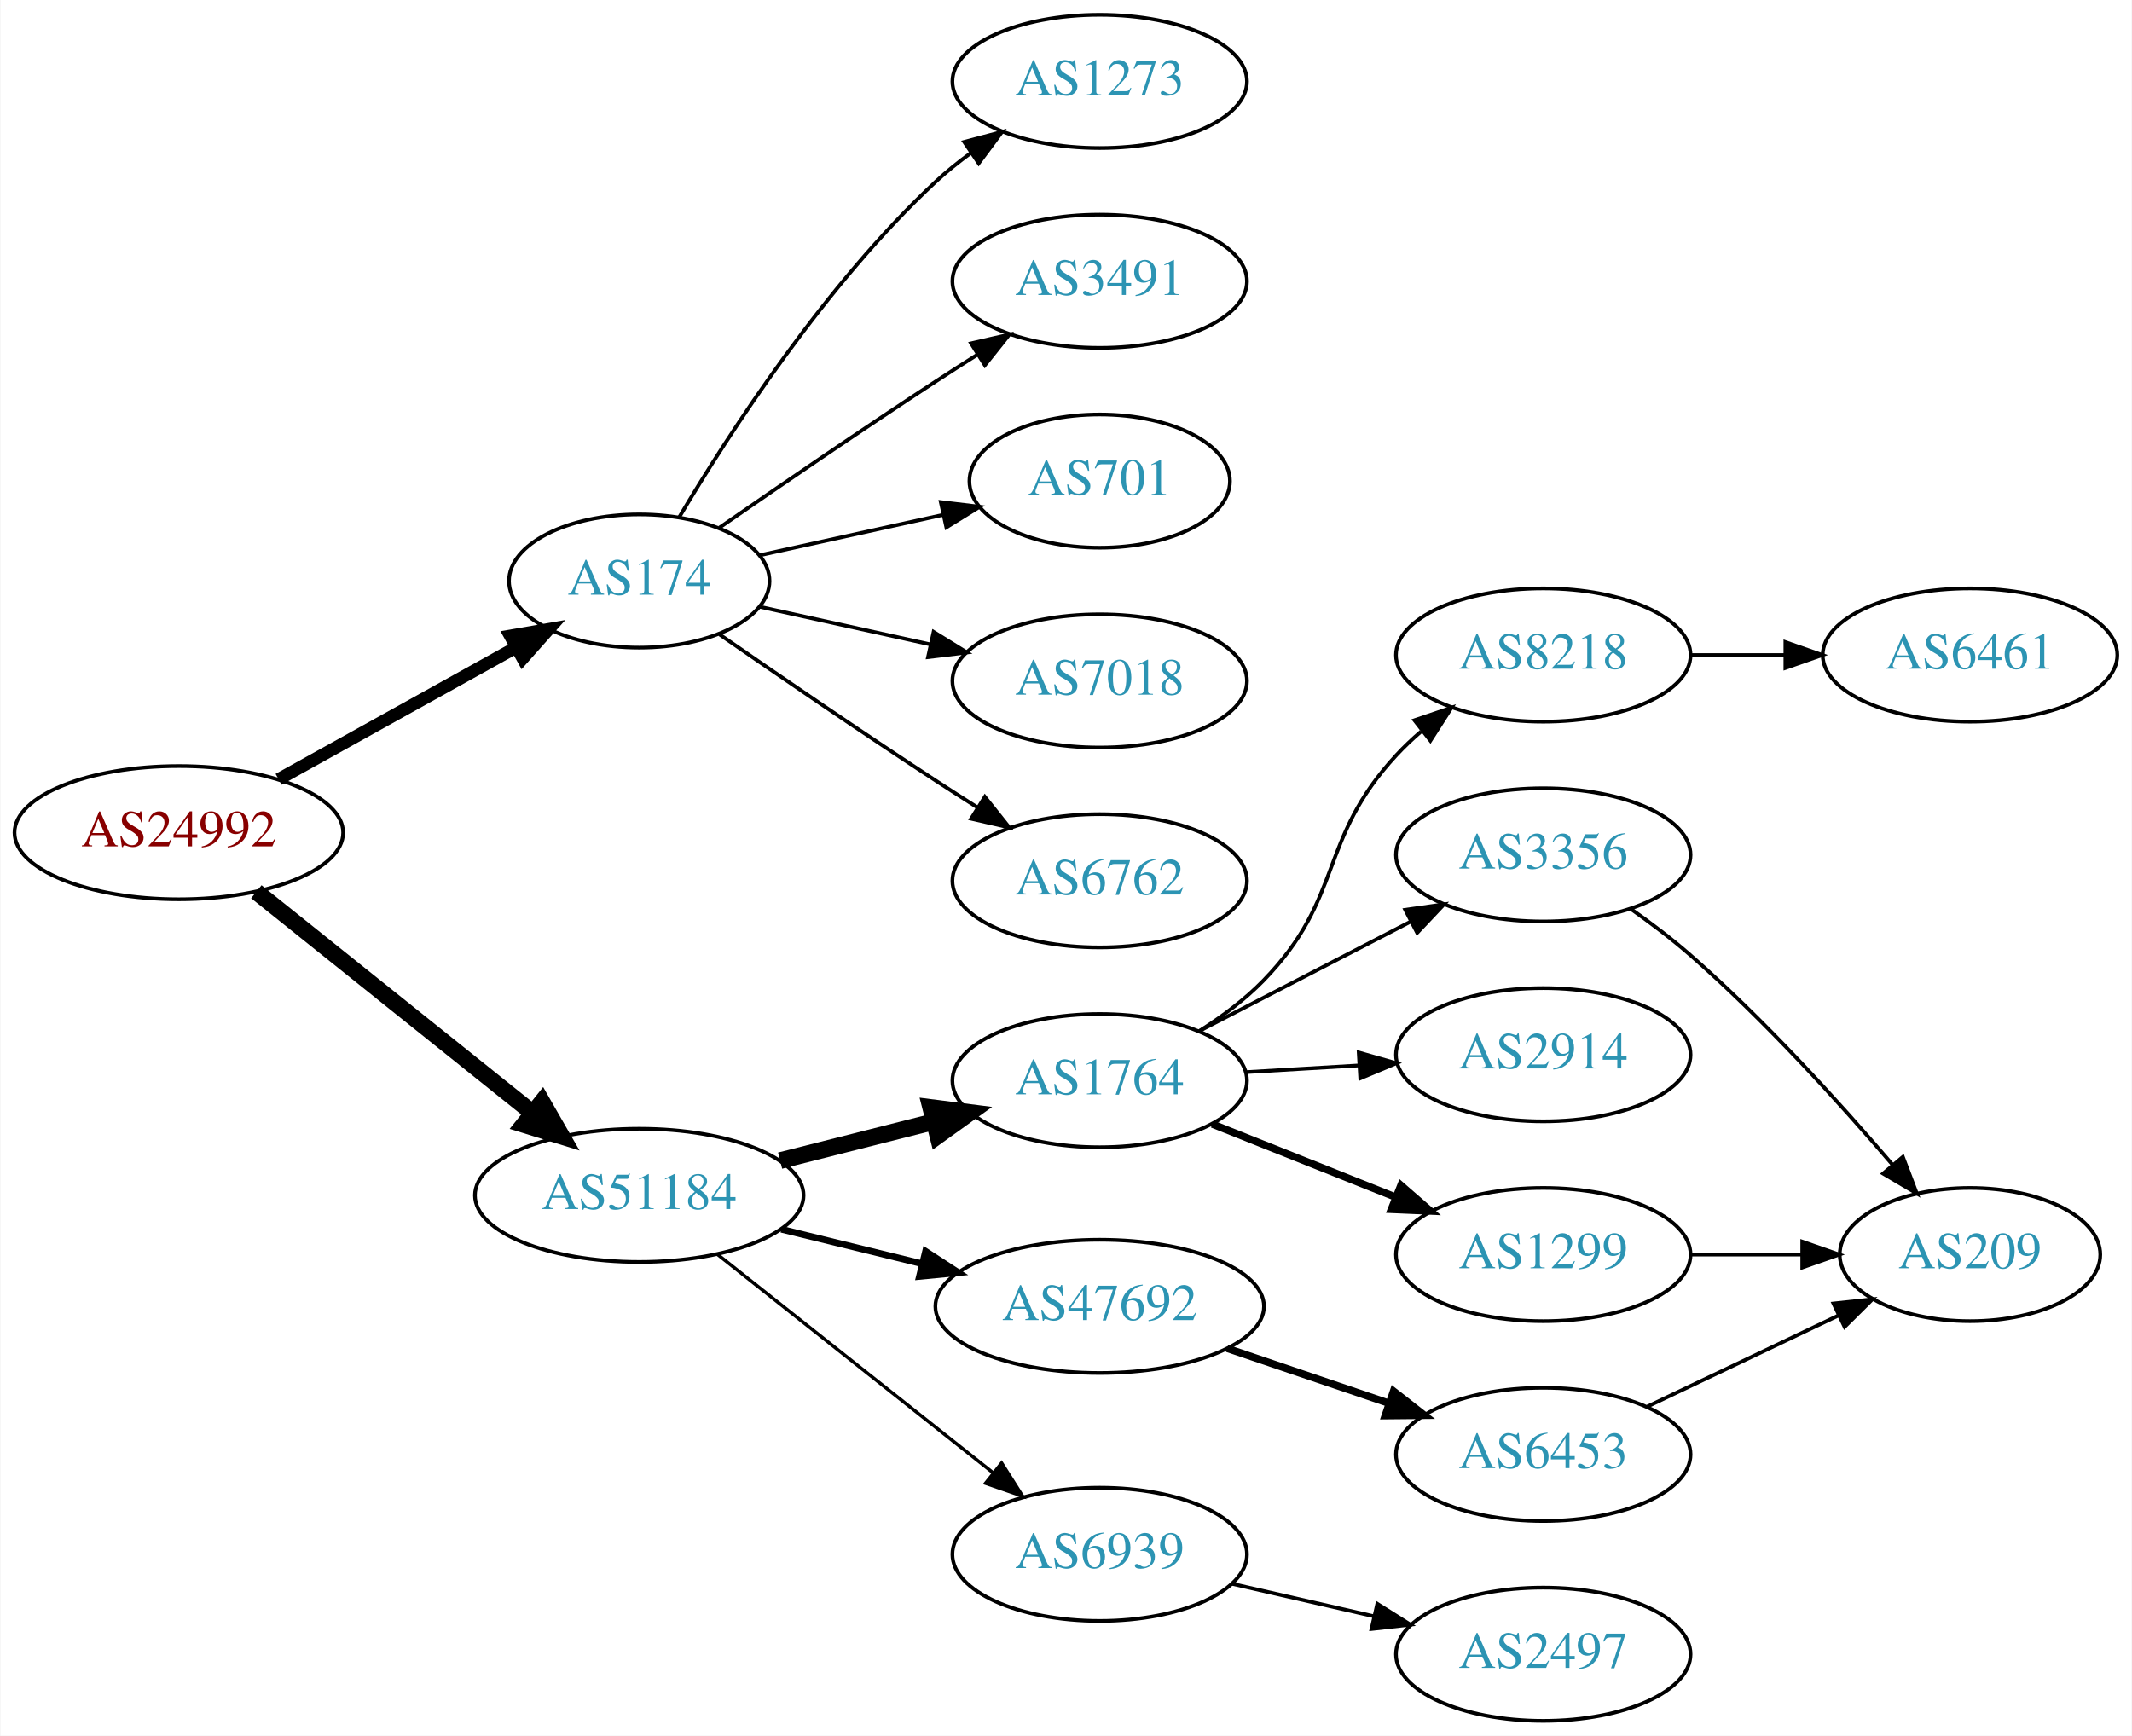
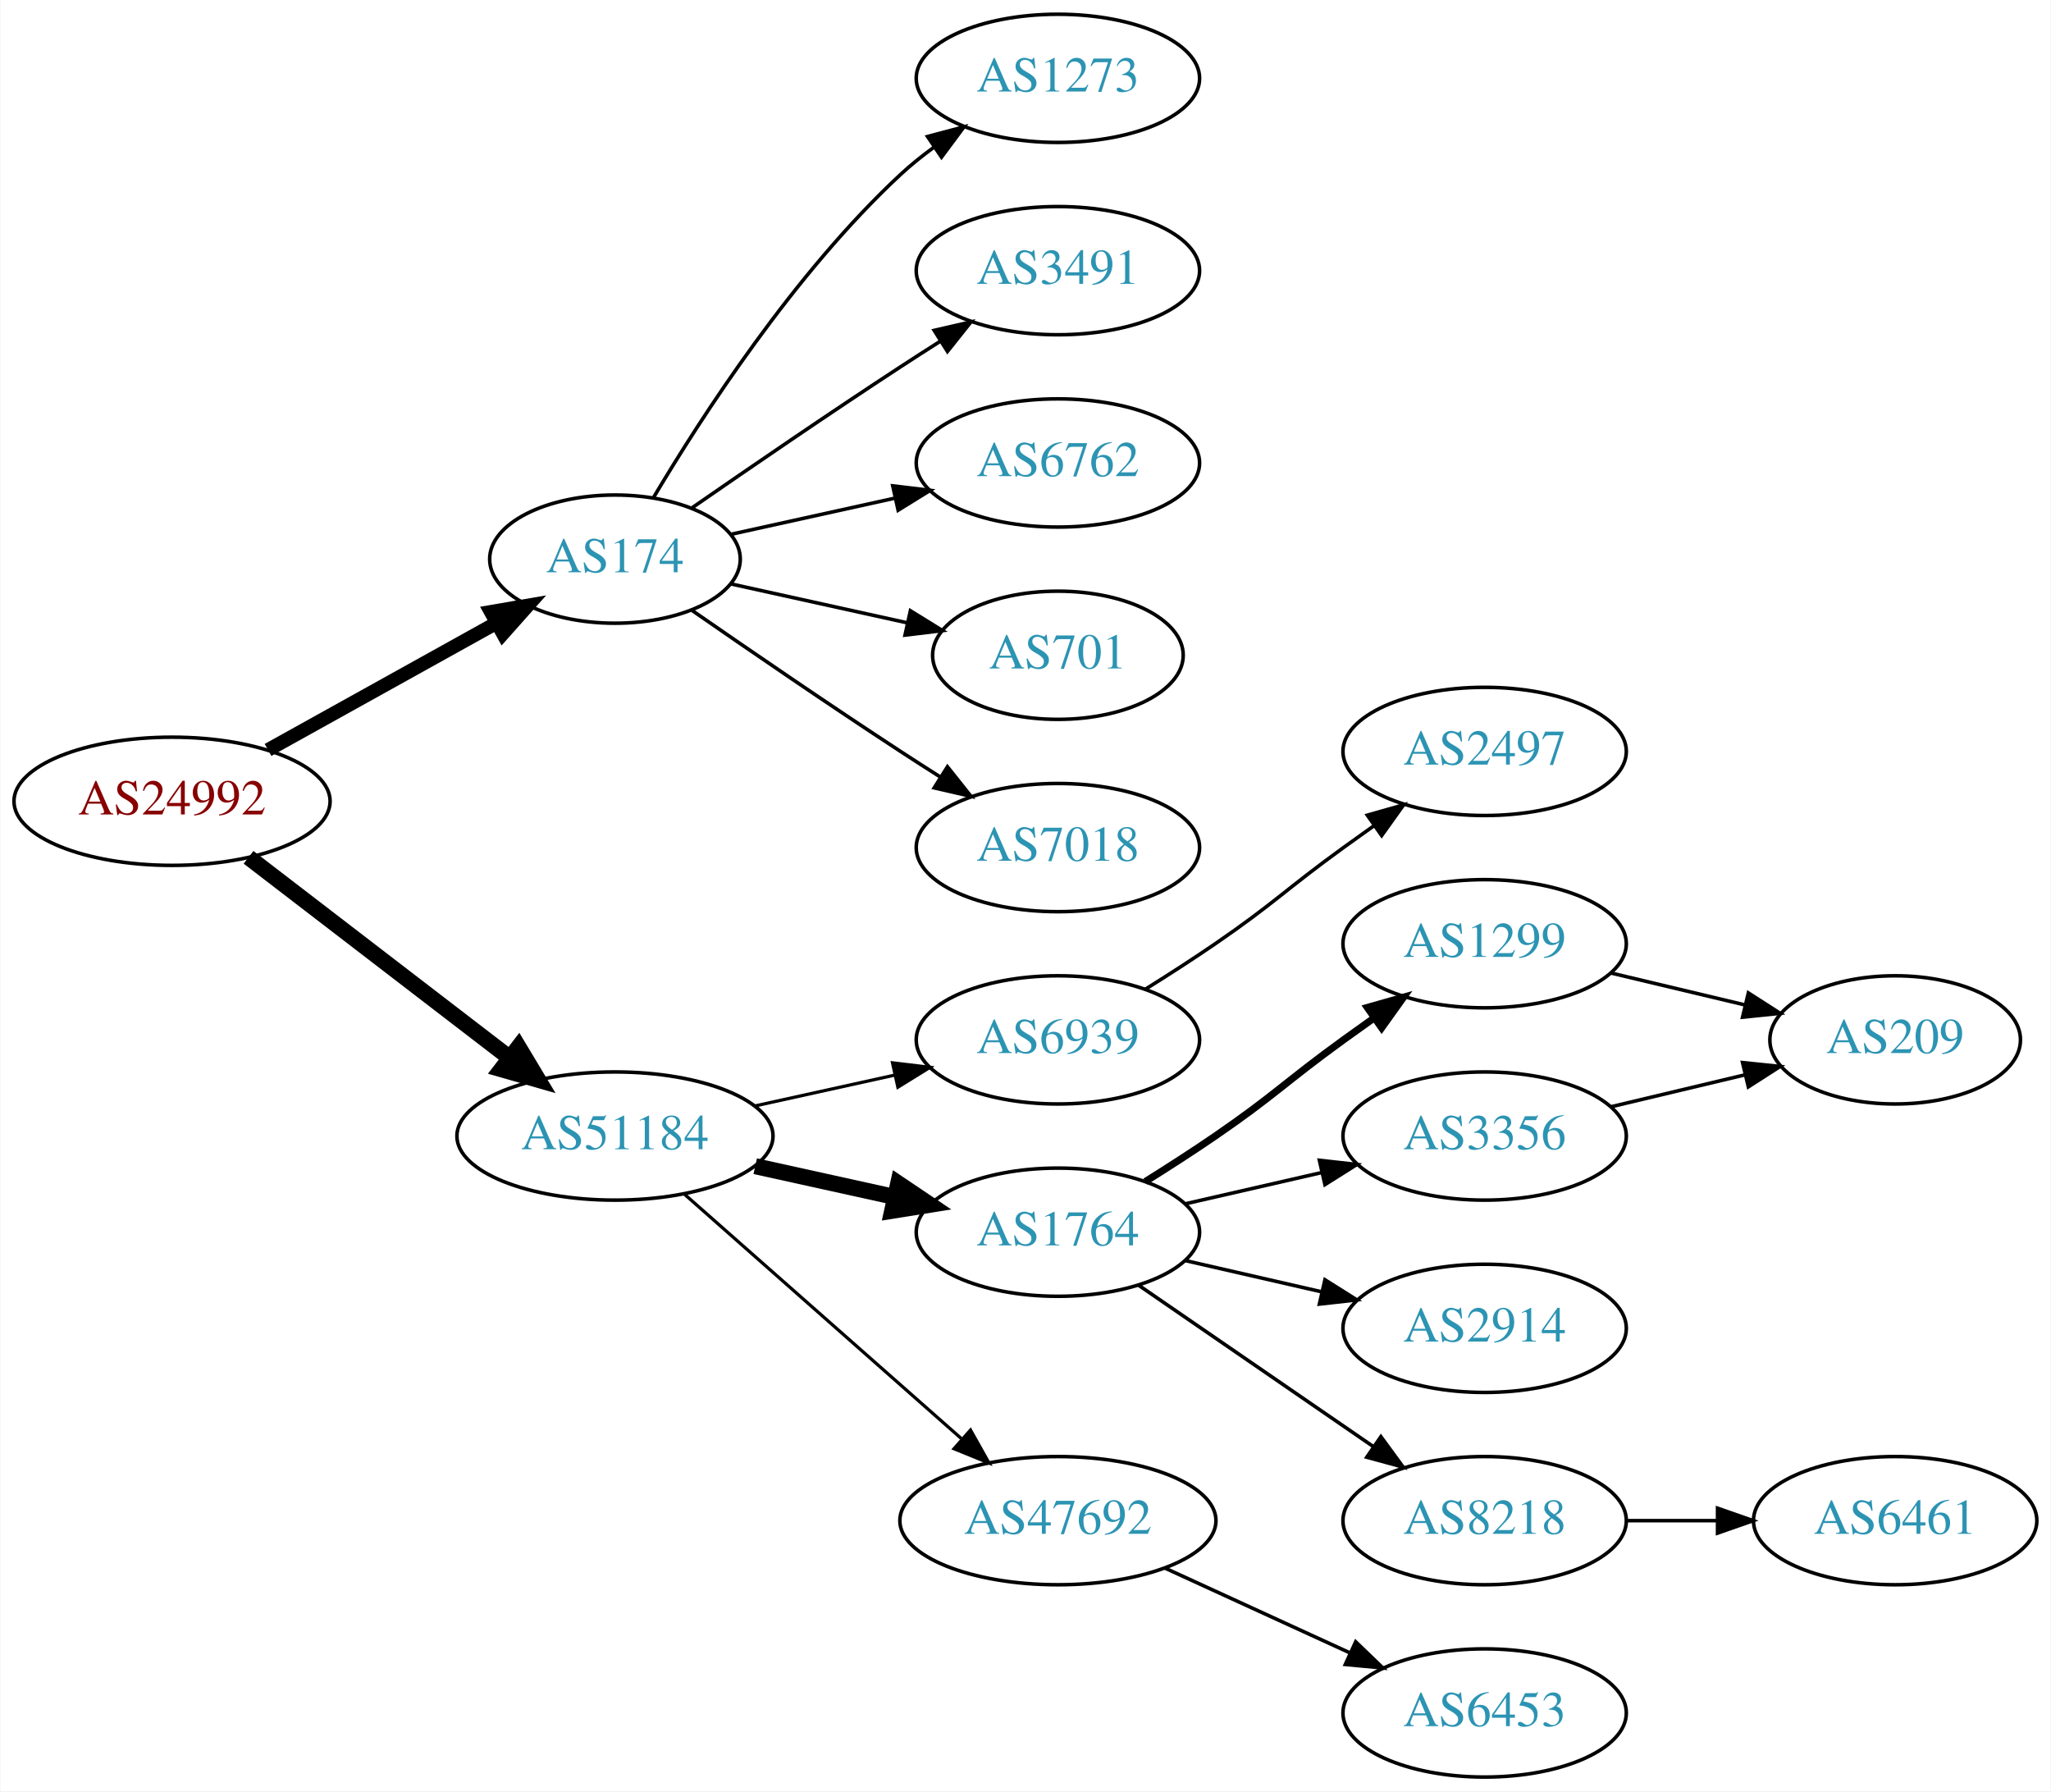
- <svg xmlns="http://www.w3.org/2000/svg" xmlns:xlink="http://www.w3.org/1999/xlink" width="576pt" height="469pt" viewBox="0.00 0.00 575.76 469.00">
-   <g id="graph0" class="graph" transform="scale(1 1) rotate(0) translate(4 465)">
-     <polygon fill="white" stroke="none" points="-4,4 -4,-465 571.762,-465 571.762,4 -4,4" />
+ <svg xmlns="http://www.w3.org/2000/svg" xmlns:xlink="http://www.w3.org/1999/xlink" width="576pt" height="503pt" viewBox="0.00 0.00 575.76 503.00">
+   <g id="graph0" class="graph" transform="scale(1 1) rotate(0) translate(4 499)">
+     <polygon fill="white" stroke="none" points="-4,4 -4,-499 571.762,-499 571.762,4 -4,4" />
    <g id="node1" class="node">
      <g id="a_node1">
        <a xlink:href="/asn/24992" xlink:title="AS24992 ~ DIC - Online Wolf &amp; Co. KG [AT]">
-           <ellipse fill="#ffffff" stroke="black" cx="44.196" cy="-240" rx="44.393" ry="18" />
-           <text text-anchor="middle" x="44.196" y="-236.3" font-family="Times,serif" font-size="14.00" fill="#880000">AS24992</text>
+           <ellipse fill="#ffffff" stroke="black" cx="44.196" cy="-274" rx="44.393" ry="18" />
+           <text text-anchor="middle" x="44.196" y="-270.3" font-family="Times,serif" font-size="14.00" fill="#880000">AS24992</text>
        </a>
      </g>
    </g>
    <g id="node2" class="node">
      <g id="a_node2">
        <a xlink:href="/asn/174" xlink:title="AS174 ~ Cogent Communications [US]">
-           <ellipse fill="#ffffff" stroke="black" cx="168.588" cy="-308" rx="35.194" ry="18" />
-           <text text-anchor="middle" x="168.588" y="-304.3" font-family="Times,serif" font-size="14.00" fill="#2c94b3">AS174</text>
+           <ellipse fill="#ffffff" stroke="black" cx="168.588" cy="-342" rx="35.194" ry="18" />
+           <text text-anchor="middle" x="168.588" y="-338.3" font-family="Times,serif" font-size="14.00" fill="#2c94b3">AS174</text>
        </a>
      </g>
    </g>
    <g id="edge1" class="edge">
-       <path fill="none" stroke="black" stroke-width="3.375" d="M71.152,-254.421C89.894,-264.834 115.326,-278.964 135.367,-290.098" />
-       <polygon fill="black" stroke="black" stroke-width="3.375" points="133.711,-293.182 144.153,-294.979 137.111,-287.063 133.711,-293.182" />
+       <path fill="none" stroke="black" stroke-width="3.857" d="M71.152,-288.421C89.894,-298.834 115.326,-312.964 135.367,-324.098" />
+       <polygon fill="black" stroke="black" stroke-width="3.857" points="133.711,-327.182 144.153,-328.979 137.111,-321.063 133.711,-327.182" />
    </g>
    <g id="node3" class="node">
      <g id="a_node3">
        <a xlink:href="/asn/51184" xlink:title="AS51184 ~ Fonira Telekom GmbH [AT]">
-           <ellipse fill="#ffffff" stroke="black" cx="168.588" cy="-142" rx="44.393" ry="18" />
-           <text text-anchor="middle" x="168.588" y="-138.3" font-family="Times,serif" font-size="14.00" fill="#2c94b3">AS51184</text>
+           <ellipse fill="#ffffff" stroke="black" cx="168.588" cy="-180" rx="44.393" ry="18" />
+           <text text-anchor="middle" x="168.588" y="-176.3" font-family="Times,serif" font-size="14.00" fill="#2c94b3">AS51184</text>
        </a>
      </g>
    </g>
    <g id="edge2" class="edge">
-       <path fill="none" stroke="black" stroke-width="4.5" d="M65.133,-224.036C85.403,-207.806 116.978,-182.524 139.719,-164.315" />
-       <polygon fill="black" stroke="black" stroke-width="4.5" points="142.315,-167.281 147.66,-157.957 137.393,-161.133 142.315,-167.281" />
+       <path fill="none" stroke="black" stroke-width="4.5" d="M65.682,-258.267C85.715,-242.88 116.402,-219.312 138.867,-202.058" />
+       <polygon fill="black" stroke="black" stroke-width="4.5" points="141.503,-204.999 147.036,-195.785 136.706,-198.753 141.503,-204.999" />
    </g>
    <g id="node4" class="node">
      <g id="a_node4">
        <a xlink:href="/asn/1273" xlink:title="AS1273 ~ RIPE Network Coordination Centre [NL]">
-           <ellipse fill="#ffffff" stroke="black" cx="292.98" cy="-443" rx="39.794" ry="18" />
-           <text text-anchor="middle" x="292.98" y="-439.3" font-family="Times,serif" font-size="14.00" fill="#2c94b3">AS1273</text>
+           <ellipse fill="#ffffff" stroke="black" cx="292.98" cy="-477" rx="39.794" ry="18" />
+           <text text-anchor="middle" x="292.98" y="-473.3" font-family="Times,serif" font-size="14.00" fill="#2c94b3">AS1273</text>
        </a>
      </g>
    </g>
    <g id="edge3" class="edge">
-       <path fill="none" stroke="black" d="M179.401,-325.279C192.907,-348.011 218.967,-388.314 248.784,-416 251.691,-418.699 254.904,-421.28 258.228,-423.703" />
-       <polygon fill="black" stroke="black" points="256.363,-426.667 266.606,-429.375 260.287,-420.87 256.363,-426.667" />
+       <path fill="none" stroke="black" d="M179.401,-359.279C192.907,-382.011 218.967,-422.314 248.784,-450 251.691,-452.699 254.904,-455.28 258.228,-457.703" />
+       <polygon fill="black" stroke="black" points="256.363,-460.667 266.606,-463.375 260.287,-454.87 256.363,-460.667" />
    </g>
    <g id="node5" class="node">
      <g id="a_node5">
        <a xlink:href="/asn/3491" xlink:title="AS3491 ~ PCCW Global, Inc. [US]">
-           <ellipse fill="#ffffff" stroke="black" cx="292.98" cy="-389" rx="39.794" ry="18" />
-           <text text-anchor="middle" x="292.98" y="-385.3" font-family="Times,serif" font-size="14.00" fill="#2c94b3">AS3491</text>
+           <ellipse fill="#ffffff" stroke="black" cx="292.98" cy="-423" rx="39.794" ry="18" />
+           <text text-anchor="middle" x="292.98" y="-419.3" font-family="Times,serif" font-size="14.00" fill="#2c94b3">AS3491</text>
        </a>
      </g>
    </g>
    <g id="edge4" class="edge">
-       <path fill="none" stroke="black" d="M190.279,-322.44C206.17,-333.449 228.721,-348.897 248.784,-362 252.366,-364.339 256.137,-366.759 259.897,-369.144" />
-       <polygon fill="black" stroke="black" points="258.23,-372.231 268.558,-374.596 261.959,-366.307 258.23,-372.231" />
+       <path fill="none" stroke="black" d="M190.279,-356.44C206.17,-367.449 228.721,-382.897 248.784,-396 252.366,-398.339 256.137,-400.759 259.897,-403.144" />
+       <polygon fill="black" stroke="black" points="258.23,-406.231 268.558,-408.596 261.959,-400.307 258.23,-406.231" />
    </g>
    <g id="node6" class="node">
      <g id="a_node6">
-         <a xlink:href="/asn/701" xlink:title="AS701 ~ UUNET [US]">
-           <ellipse fill="#ffffff" stroke="black" cx="292.98" cy="-335" rx="35.194" ry="18" />
-           <text text-anchor="middle" x="292.98" y="-331.3" font-family="Times,serif" font-size="14.00" fill="#2c94b3">AS701</text>
+         <a xlink:href="/asn/6762" xlink:title="AS6762 ~ TELECOM ITALIA SPARKLE S.p.A. [IT]">
+           <ellipse fill="#ffffff" stroke="black" cx="292.98" cy="-369" rx="39.794" ry="18" />
+           <text text-anchor="middle" x="292.98" y="-365.3" font-family="Times,serif" font-size="14.00" fill="#2c94b3">AS6762</text>
        </a>
      </g>
    </g>
    <g id="edge5" class="edge">
-       <path fill="none" stroke="black" d="M201.107,-314.953C216.24,-318.292 234.568,-322.335 250.788,-325.913" />
-       <polygon fill="black" stroke="black" points="250.049,-329.334 260.568,-328.07 251.557,-322.498 250.049,-329.334" />
+       <path fill="none" stroke="black" d="M201.107,-348.953C215.168,-352.055 231.986,-355.765 247.31,-359.146" />
+       <polygon fill="black" stroke="black" points="246.601,-362.573 257.12,-361.31 248.109,-355.738 246.601,-362.573" />
    </g>
    <g id="node7" class="node">
      <g id="a_node7">
-         <a xlink:href="/asn/7018" xlink:title="AS7018 ~ AT&amp;T Services, Inc. [US]">
-           <ellipse fill="#ffffff" stroke="black" cx="292.98" cy="-281" rx="39.794" ry="18" />
-           <text text-anchor="middle" x="292.98" y="-277.3" font-family="Times,serif" font-size="14.00" fill="#2c94b3">AS7018</text>
+         <a xlink:href="/asn/701" xlink:title="AS701 ~ UUNET [US]">
+           <ellipse fill="#ffffff" stroke="black" cx="292.98" cy="-315" rx="35.194" ry="18" />
+           <text text-anchor="middle" x="292.98" y="-311.3" font-family="Times,serif" font-size="14.00" fill="#2c94b3">AS701</text>
        </a>
      </g>
    </g>
    <g id="edge6" class="edge">
-       <path fill="none" stroke="black" d="M201.107,-301.047C215.168,-297.945 231.986,-294.235 247.31,-290.854" />
-       <polygon fill="black" stroke="black" points="248.109,-294.262 257.12,-288.69 246.601,-287.427 248.109,-294.262" />
+       <path fill="none" stroke="black" d="M201.107,-335.047C216.24,-331.708 234.568,-327.665 250.788,-324.087" />
+       <polygon fill="black" stroke="black" points="251.557,-327.502 260.568,-321.93 250.049,-320.666 251.557,-327.502" />
    </g>
    <g id="node8" class="node">
      <g id="a_node8">
-         <a xlink:href="/asn/6762" xlink:title="AS6762 ~ TELECOM ITALIA SPARKLE S.p.A. [IT]">
-           <ellipse fill="#ffffff" stroke="black" cx="292.98" cy="-227" rx="39.794" ry="18" />
-           <text text-anchor="middle" x="292.98" y="-223.3" font-family="Times,serif" font-size="14.00" fill="#2c94b3">AS6762</text>
+         <a xlink:href="/asn/7018" xlink:title="AS7018 ~ AT&amp;T Services, Inc. [US]">
+           <ellipse fill="#ffffff" stroke="black" cx="292.98" cy="-261" rx="39.794" ry="18" />
+           <text text-anchor="middle" x="292.98" y="-257.3" font-family="Times,serif" font-size="14.00" fill="#2c94b3">AS7018</text>
        </a>
      </g>
    </g>
    <g id="edge7" class="edge">
-       <path fill="none" stroke="black" d="M190.279,-293.56C206.17,-282.551 228.721,-267.103 248.784,-254 252.366,-251.661 256.137,-249.241 259.897,-246.856" />
-       <polygon fill="black" stroke="black" points="261.959,-249.693 268.558,-241.404 258.23,-243.769 261.959,-249.693" />
+       <path fill="none" stroke="black" d="M190.279,-327.56C206.17,-316.551 228.721,-301.103 248.784,-288 252.366,-285.661 256.137,-283.241 259.897,-280.856" />
+       <polygon fill="black" stroke="black" points="261.959,-283.693 268.558,-275.404 258.23,-277.769 261.959,-283.693" />
    </g>
    <g id="node9" class="node">
      <g id="a_node9">
-         <a xlink:href="/asn/1764" xlink:title="AS1764 ~ NEXTLAYER-AS [AT]">
-           <ellipse fill="#ffffff" stroke="black" cx="292.98" cy="-173" rx="39.794" ry="18" />
-           <text text-anchor="middle" x="292.98" y="-169.3" font-family="Times,serif" font-size="14.00" fill="#2c94b3">AS1764</text>
+         <a xlink:href="/asn/6939" xlink:title="AS6939 ~ Hurricane Electric LLC [US]">
+           <ellipse fill="#ffffff" stroke="black" cx="292.98" cy="-207" rx="39.794" ry="18" />
+           <text text-anchor="middle" x="292.98" y="-203.3" font-family="Times,serif" font-size="14.00" fill="#2c94b3">AS6939</text>
        </a>
      </g>
    </g>
    <g id="edge8" class="edge">
-       <path fill="none" stroke="black" stroke-width="4.5" d="M206.642,-151.385C219.649,-154.68 234.39,-158.413 247.916,-161.839" />
-       <polygon fill="black" stroke="black" stroke-width="4.5" points="247.313,-165.748 257.974,-164.387 249.247,-158.114 247.313,-165.748" />
+       <path fill="none" stroke="black" stroke-width="0.9" d="M207.978,-188.469C220.369,-191.202 234.216,-194.257 247.036,-197.085" />
+       <polygon fill="black" stroke="black" stroke-width="0.9" points="246.532,-200.558 257.051,-199.295 248.04,-193.722 246.532,-200.558" />
    </g>
    <g id="node10" class="node">
      <g id="a_node10">
-         <a xlink:href="/asn/47692" xlink:title="AS47692 ~ Nessus GmbH [AT]">
-           <ellipse fill="#ffffff" stroke="black" cx="292.98" cy="-112" rx="44.393" ry="18" />
-           <text text-anchor="middle" x="292.98" y="-108.3" font-family="Times,serif" font-size="14.00" fill="#2c94b3">AS47692</text>
+         <a xlink:href="/asn/1764" xlink:title="AS1764 ~ NEXTLAYER-AS [AT]">
+           <ellipse fill="#ffffff" stroke="black" cx="292.98" cy="-153" rx="39.794" ry="18" />
+           <text text-anchor="middle" x="292.98" y="-149.3" font-family="Times,serif" font-size="14.00" fill="#2c94b3">AS1764</text>
        </a>
      </g>
    </g>
    <g id="edge9" class="edge">
-       <path fill="none" stroke="black" stroke-width="1.8" d="M206.975,-132.836C218.957,-129.899 232.381,-126.609 244.96,-123.525" />
-       <polygon fill="black" stroke="black" stroke-width="1.8" points="245.943,-126.888 254.823,-121.108 244.277,-120.089 245.943,-126.888" />
+       <path fill="none" stroke="black" stroke-width="4.5" d="M207.978,-171.531C220.369,-168.798 234.216,-165.743 247.036,-162.915" />
+       <polygon fill="black" stroke="black" stroke-width="4.5" points="248.134,-166.705 257.051,-160.705 246.438,-159.015 248.134,-166.705" />
    </g>
    <g id="node11" class="node">
      <g id="a_node11">
-         <a xlink:href="/asn/6939" xlink:title="AS6939 ~ Hurricane Electric LLC [US]">
-           <ellipse fill="#ffffff" stroke="black" cx="292.98" cy="-45" rx="39.794" ry="18" />
-           <text text-anchor="middle" x="292.98" y="-41.3" font-family="Times,serif" font-size="14.00" fill="#2c94b3">AS6939</text>
+         <a xlink:href="/asn/47692" xlink:title="AS47692 ~ Nessus GmbH [AT]">
+           <ellipse fill="#ffffff" stroke="black" cx="292.98" cy="-72" rx="44.393" ry="18" />
+           <text text-anchor="middle" x="292.98" y="-68.3" font-family="Times,serif" font-size="14.00" fill="#2c94b3">AS47692</text>
        </a>
      </g>
    </g>
    <g id="edge10" class="edge">
-       <path fill="none" stroke="black" stroke-width="0.9" d="M189.799,-125.982C210.117,-109.88 241.59,-84.936 264.238,-66.987" />
-       <polygon fill="black" stroke="black" stroke-width="0.9" points="266.483,-69.674 272.146,-60.719 262.135,-64.188 266.483,-69.674" />
+       <path fill="none" stroke="black" stroke-width="0.9" d="M188.177,-163.597C208.875,-145.333 242.481,-115.678 265.826,-95.079" />
+       <polygon fill="black" stroke="black" stroke-width="0.9" points="268.435,-97.444 273.618,-88.203 263.804,-92.195 268.435,-97.444" />
    </g>
    <g id="node12" class="node">
      <g id="a_node12">
-         <a xlink:href="/asn/3356" xlink:title="AS3356 ~ Level 3 Parent, LLC [US]">
-           <ellipse fill="#ffffff" stroke="black" cx="412.823" cy="-234" rx="39.794" ry="18" />
-           <text text-anchor="middle" x="412.823" y="-230.3" font-family="Times,serif" font-size="14.00" fill="#2c94b3">AS3356</text>
+         <a xlink:href="/asn/2497" xlink:title="AS2497 ~ Internet Initiative Japan Inc. [JP]">
+           <ellipse fill="#ffffff" stroke="black" cx="412.823" cy="-288" rx="39.794" ry="18" />
+           <text text-anchor="middle" x="412.823" y="-284.3" font-family="Times,serif" font-size="14.00" fill="#2c94b3">AS2497</text>
        </a>
      </g>
    </g>
    <g id="edge11" class="edge">
-       <path fill="none" stroke="black" d="M319.841,-186.387C336.65,-195.087 358.765,-206.535 377.098,-216.025" />
-       <polygon fill="black" stroke="black" points="375.533,-219.156 386.022,-220.645 378.75,-212.939 375.533,-219.156" />
+       <path fill="none" stroke="black" d="M317.529,-221.216C323.971,-225.24 330.904,-229.699 337.176,-234 353.671,-245.311 356.977,-249.271 373.176,-261 375.98,-263.029 378.911,-265.125 381.852,-267.21" />
+       <polygon fill="black" stroke="black" points="379.874,-270.097 390.066,-272.991 383.903,-264.373 379.874,-270.097" />
    </g>
    <g id="node13" class="node">
      <g id="a_node13">
-         <a xlink:href="/asn/8218" xlink:title="AS8218 ~ legacy Neotelecoms [FR]">
-           <ellipse fill="#ffffff" stroke="black" cx="412.823" cy="-288" rx="39.794" ry="18" />
-           <text text-anchor="middle" x="412.823" y="-284.3" font-family="Times,serif" font-size="14.00" fill="#2c94b3">AS8218</text>
+         <a xlink:href="/asn/1299" xlink:title="AS1299 ~ Telia Carrier [EU]">
+           <ellipse fill="#ffffff" stroke="black" cx="412.823" cy="-234" rx="39.794" ry="18" />
+           <text text-anchor="middle" x="412.823" y="-230.3" font-family="Times,serif" font-size="14.00" fill="#2c94b3">AS1299</text>
        </a>
      </g>
    </g>
    <g id="edge12" class="edge">
-       <path fill="none" stroke="black" d="M320.155,-186.554C326.167,-190.397 332.238,-194.934 337.176,-200 359.151,-222.542 351.786,-237.903 373.176,-261 375.21,-263.196 377.451,-265.315 379.798,-267.335" />
-       <polygon fill="black" stroke="black" points="378.012,-270.381 388.045,-273.786 382.325,-264.867 378.012,-270.381" />
+       <path fill="none" stroke="black" stroke-width="2" d="M317.529,-167.216C323.971,-171.24 330.904,-175.699 337.176,-180 353.671,-191.311 356.977,-195.271 373.176,-207 375.98,-209.029 378.911,-211.125 381.852,-213.21" />
+       <polygon fill="black" stroke="black" stroke-width="2" points="379.874,-216.097 390.066,-218.991 383.903,-210.373 379.874,-216.097" />
    </g>
    <g id="node14" class="node">
      <g id="a_node14">
-         <a xlink:href="/asn/2914" xlink:title="AS2914 ~ NTT America, Inc. [US]">
+         <a xlink:href="/asn/3356" xlink:title="AS3356 ~ Level 3 Parent, LLC [US]">
          <ellipse fill="#ffffff" stroke="black" cx="412.823" cy="-180" rx="39.794" ry="18" />
-           <text text-anchor="middle" x="412.823" y="-176.3" font-family="Times,serif" font-size="14.00" fill="#2c94b3">AS2914</text>
+           <text text-anchor="middle" x="412.823" y="-176.3" font-family="Times,serif" font-size="14.00" fill="#2c94b3">AS3356</text>
        </a>
      </g>
    </g>
    <g id="edge13" class="edge">
-       <path fill="none" stroke="black" d="M332.566,-175.292C342.333,-175.872 352.949,-176.503 363.144,-177.108" />
-       <polygon fill="black" stroke="black" points="362.96,-180.604 373.15,-177.703 363.375,-173.616 362.96,-180.604" />
+       <path fill="none" stroke="black" d="M328.7,-160.955C340.7,-163.704 354.32,-166.825 367.013,-169.733" />
+       <polygon fill="black" stroke="black" points="366.415,-173.187 376.945,-172.009 367.979,-166.364 366.415,-173.187" />
    </g>
    <g id="node15" class="node">
      <g id="a_node15">
-         <a xlink:href="/asn/1299" xlink:title="AS1299 ~ Telia Carrier [EU]">
+         <a xlink:href="/asn/2914" xlink:title="AS2914 ~ NTT America, Inc. [US]">
          <ellipse fill="#ffffff" stroke="black" cx="412.823" cy="-126" rx="39.794" ry="18" />
-           <text text-anchor="middle" x="412.823" y="-122.3" font-family="Times,serif" font-size="14.00" fill="#2c94b3">AS1299</text>
+           <text text-anchor="middle" x="412.823" y="-122.3" font-family="Times,serif" font-size="14.00" fill="#2c94b3">AS2914</text>
        </a>
      </g>
    </g>
    <g id="edge14" class="edge">
-       <path fill="none" stroke="black" stroke-width="2" d="M323.413,-161.261C338.317,-155.317 356.613,-148.02 372.686,-141.609" />
-       <polygon fill="black" stroke="black" stroke-width="2" points="374.365,-144.708 382.357,-137.752 371.772,-138.206 374.365,-144.708" />
+       <path fill="none" stroke="black" d="M328.7,-145.045C340.7,-142.296 354.32,-139.175 367.013,-136.267" />
+       <polygon fill="black" stroke="black" points="367.979,-139.636 376.945,-133.991 366.415,-132.813 367.979,-139.636" />
+     </g>
+     <g id="node16" class="node">
+       <g id="a_node16">
+         <a xlink:href="/asn/8218" xlink:title="AS8218 ~ legacy Neotelecoms [FR]">
+           <ellipse fill="#ffffff" stroke="black" cx="412.823" cy="-72" rx="39.794" ry="18" />
+           <text text-anchor="middle" x="412.823" y="-68.3" font-family="Times,serif" font-size="14.00" fill="#2c94b3">AS8218</text>
+         </a>
+       </g>
+     </g>
+     <g id="edge15" class="edge">
+       <path fill="none" stroke="black" d="M315.595,-138.143C334.083,-125.435 360.897,-107.005 381.526,-92.825" />
+       <polygon fill="black" stroke="black" points="383.688,-95.586 389.947,-87.037 379.723,-89.817 383.688,-95.586" />
+     </g>
+     <g id="node19" class="node">
+       <g id="a_node19">
+         <a xlink:href="/asn/6453" xlink:title="AS6453 ~ TATA COMMUNICATIONS (AMERICA) INC [US]">
+           <ellipse fill="#ffffff" stroke="black" cx="412.823" cy="-18" rx="39.794" ry="18" />
+           <text text-anchor="middle" x="412.823" y="-14.3" font-family="Times,serif" font-size="14.00" fill="#2c94b3">AS6453</text>
+         </a>
+       </g>
+     </g>
+     <g id="edge19" class="edge">
+       <path fill="none" stroke="black" d="M323.11,-58.652C338.721,-51.498 358.119,-42.609 374.791,-34.969" />
+       <polygon fill="black" stroke="black" points="376.61,-37.986 384.243,-30.638 373.694,-31.622 376.61,-37.986" />
    </g>
    <g id="node17" class="node">
      <g id="a_node17">
-         <a xlink:href="/asn/6453" xlink:title="AS6453 ~ TATA COMMUNICATIONS (AMERICA) INC [US]">
-           <ellipse fill="#ffffff" stroke="black" cx="412.823" cy="-72" rx="39.794" ry="18" />
-           <text text-anchor="middle" x="412.823" y="-68.3" font-family="Times,serif" font-size="14.00" fill="#2c94b3">AS6453</text>
+         <a xlink:href="/asn/209" xlink:title="AS209 ~ CenturyLink Communications, LLC [US]">
+           <ellipse fill="#ffffff" stroke="black" cx="528.116" cy="-207" rx="35.194" ry="18" />
+           <text text-anchor="middle" x="528.116" y="-203.3" font-family="Times,serif" font-size="14.00" fill="#2c94b3">AS209</text>
        </a>
      </g>
    </g>
    <g id="edge16" class="edge">
-       <path fill="none" stroke="black" stroke-width="2" d="M327.434,-100.645C341.035,-96.028 356.877,-90.651 371.138,-85.81" />
-       <polygon fill="black" stroke="black" stroke-width="2" points="372.368,-89.089 380.712,-82.56 370.118,-82.46 372.368,-89.089" />
-     </g>
-     <g id="node19" class="node">
-       <g id="a_node19">
-         <a xlink:href="/asn/2497" xlink:title="AS2497 ~ Internet Initiative Japan Inc. [JP]">
-           <ellipse fill="#ffffff" stroke="black" cx="412.823" cy="-18" rx="39.794" ry="18" />
-           <text text-anchor="middle" x="412.823" y="-14.3" font-family="Times,serif" font-size="14.00" fill="#2c94b3">AS2497</text>
-         </a>
-       </g>
-     </g>
-     <g id="edge18" class="edge">
-       <path fill="none" stroke="black" d="M328.7,-37.045C340.7,-34.296 354.32,-31.175 367.013,-28.267" />
-       <polygon fill="black" stroke="black" points="367.979,-31.636 376.945,-25.991 366.415,-24.813 367.979,-31.636" />
-     </g>
-     <g id="node16" class="node">
-       <g id="a_node16">
-         <a xlink:href="/asn/209" xlink:title="AS209 ~ CenturyLink Communications, LLC [US]">
-           <ellipse fill="#ffffff" stroke="black" cx="528.116" cy="-126" rx="35.194" ry="18" />
-           <text text-anchor="middle" x="528.116" y="-122.3" font-family="Times,serif" font-size="14.00" fill="#2c94b3">AS209</text>
-         </a>
-       </g>
-     </g>
-     <g id="edge15" class="edge">
-       <path fill="none" stroke="black" d="M436.514,-219.37C441.915,-215.56 447.538,-211.308 452.469,-207 472.52,-189.485 492.839,-167.065 507.204,-150.255" />
-       <polygon fill="black" stroke="black" points="509.975,-152.398 513.751,-142.499 504.626,-147.883 509.975,-152.398" />
+       <path fill="none" stroke="black" d="M448.43,-225.752C460.225,-222.942 473.529,-219.771 485.797,-216.847" />
+       <polygon fill="black" stroke="black" points="486.886,-220.186 495.802,-214.463 485.263,-213.376 486.886,-220.186" />
+     </g>
+     <g id="edge17" class="edge">
+       <path fill="none" stroke="black" d="M448.43,-188.248C460.225,-191.058 473.529,-194.229 485.797,-197.153" />
+       <polygon fill="black" stroke="black" points="485.263,-200.624 495.802,-199.537 486.886,-193.814 485.263,-200.624" />
    </g>
    <g id="node18" class="node">
      <g id="a_node18">
        <a xlink:href="/asn/6461" xlink:title="AS6461 ~ Zayo Bandwidth [US]">
-           <ellipse fill="#ffffff" stroke="black" cx="528.116" cy="-288" rx="39.794" ry="18" />
-           <text text-anchor="middle" x="528.116" y="-284.3" font-family="Times,serif" font-size="14.00" fill="#2c94b3">AS6461</text>
-         </a>
-       </g>
-     </g>
-     <g id="edge17" class="edge">
-       <path fill="none" stroke="black" d="M452.495,-288C460.698,-288 469.462,-288 477.994,-288" />
-       <polygon fill="black" stroke="black" points="478.233,-291.5 488.233,-288 478.233,-284.5 478.233,-291.5" />
-     </g>
-     <g id="edge20" class="edge">
-       <path fill="none" stroke="black" d="M452.495,-126C462.201,-126 472.691,-126 482.654,-126" />
-       <polygon fill="black" stroke="black" points="482.79,-129.5 492.79,-126 482.79,-122.5 482.79,-129.5" />
-     </g>
-     <g id="edge19" class="edge">
-       <path fill="none" stroke="black" d="M440.959,-84.934C456.391,-92.29 475.877,-101.577 492.412,-109.459" />
-       <polygon fill="black" stroke="black" points="491.221,-112.768 501.754,-113.911 494.232,-106.449 491.221,-112.768" />
+           <ellipse fill="#ffffff" stroke="black" cx="528.116" cy="-72" rx="39.794" ry="18" />
+           <text text-anchor="middle" x="528.116" y="-68.3" font-family="Times,serif" font-size="14.00" fill="#2c94b3">AS6461</text>
+         </a>
+       </g>
+     </g>
+     <g id="edge18" class="edge">
+       <path fill="none" stroke="black" d="M452.495,-72C460.698,-72 469.462,-72 477.994,-72" />
+       <polygon fill="black" stroke="black" points="478.233,-75.5 488.233,-72 478.233,-68.5 478.233,-75.5" />
    </g>
  </g>
</svg>
